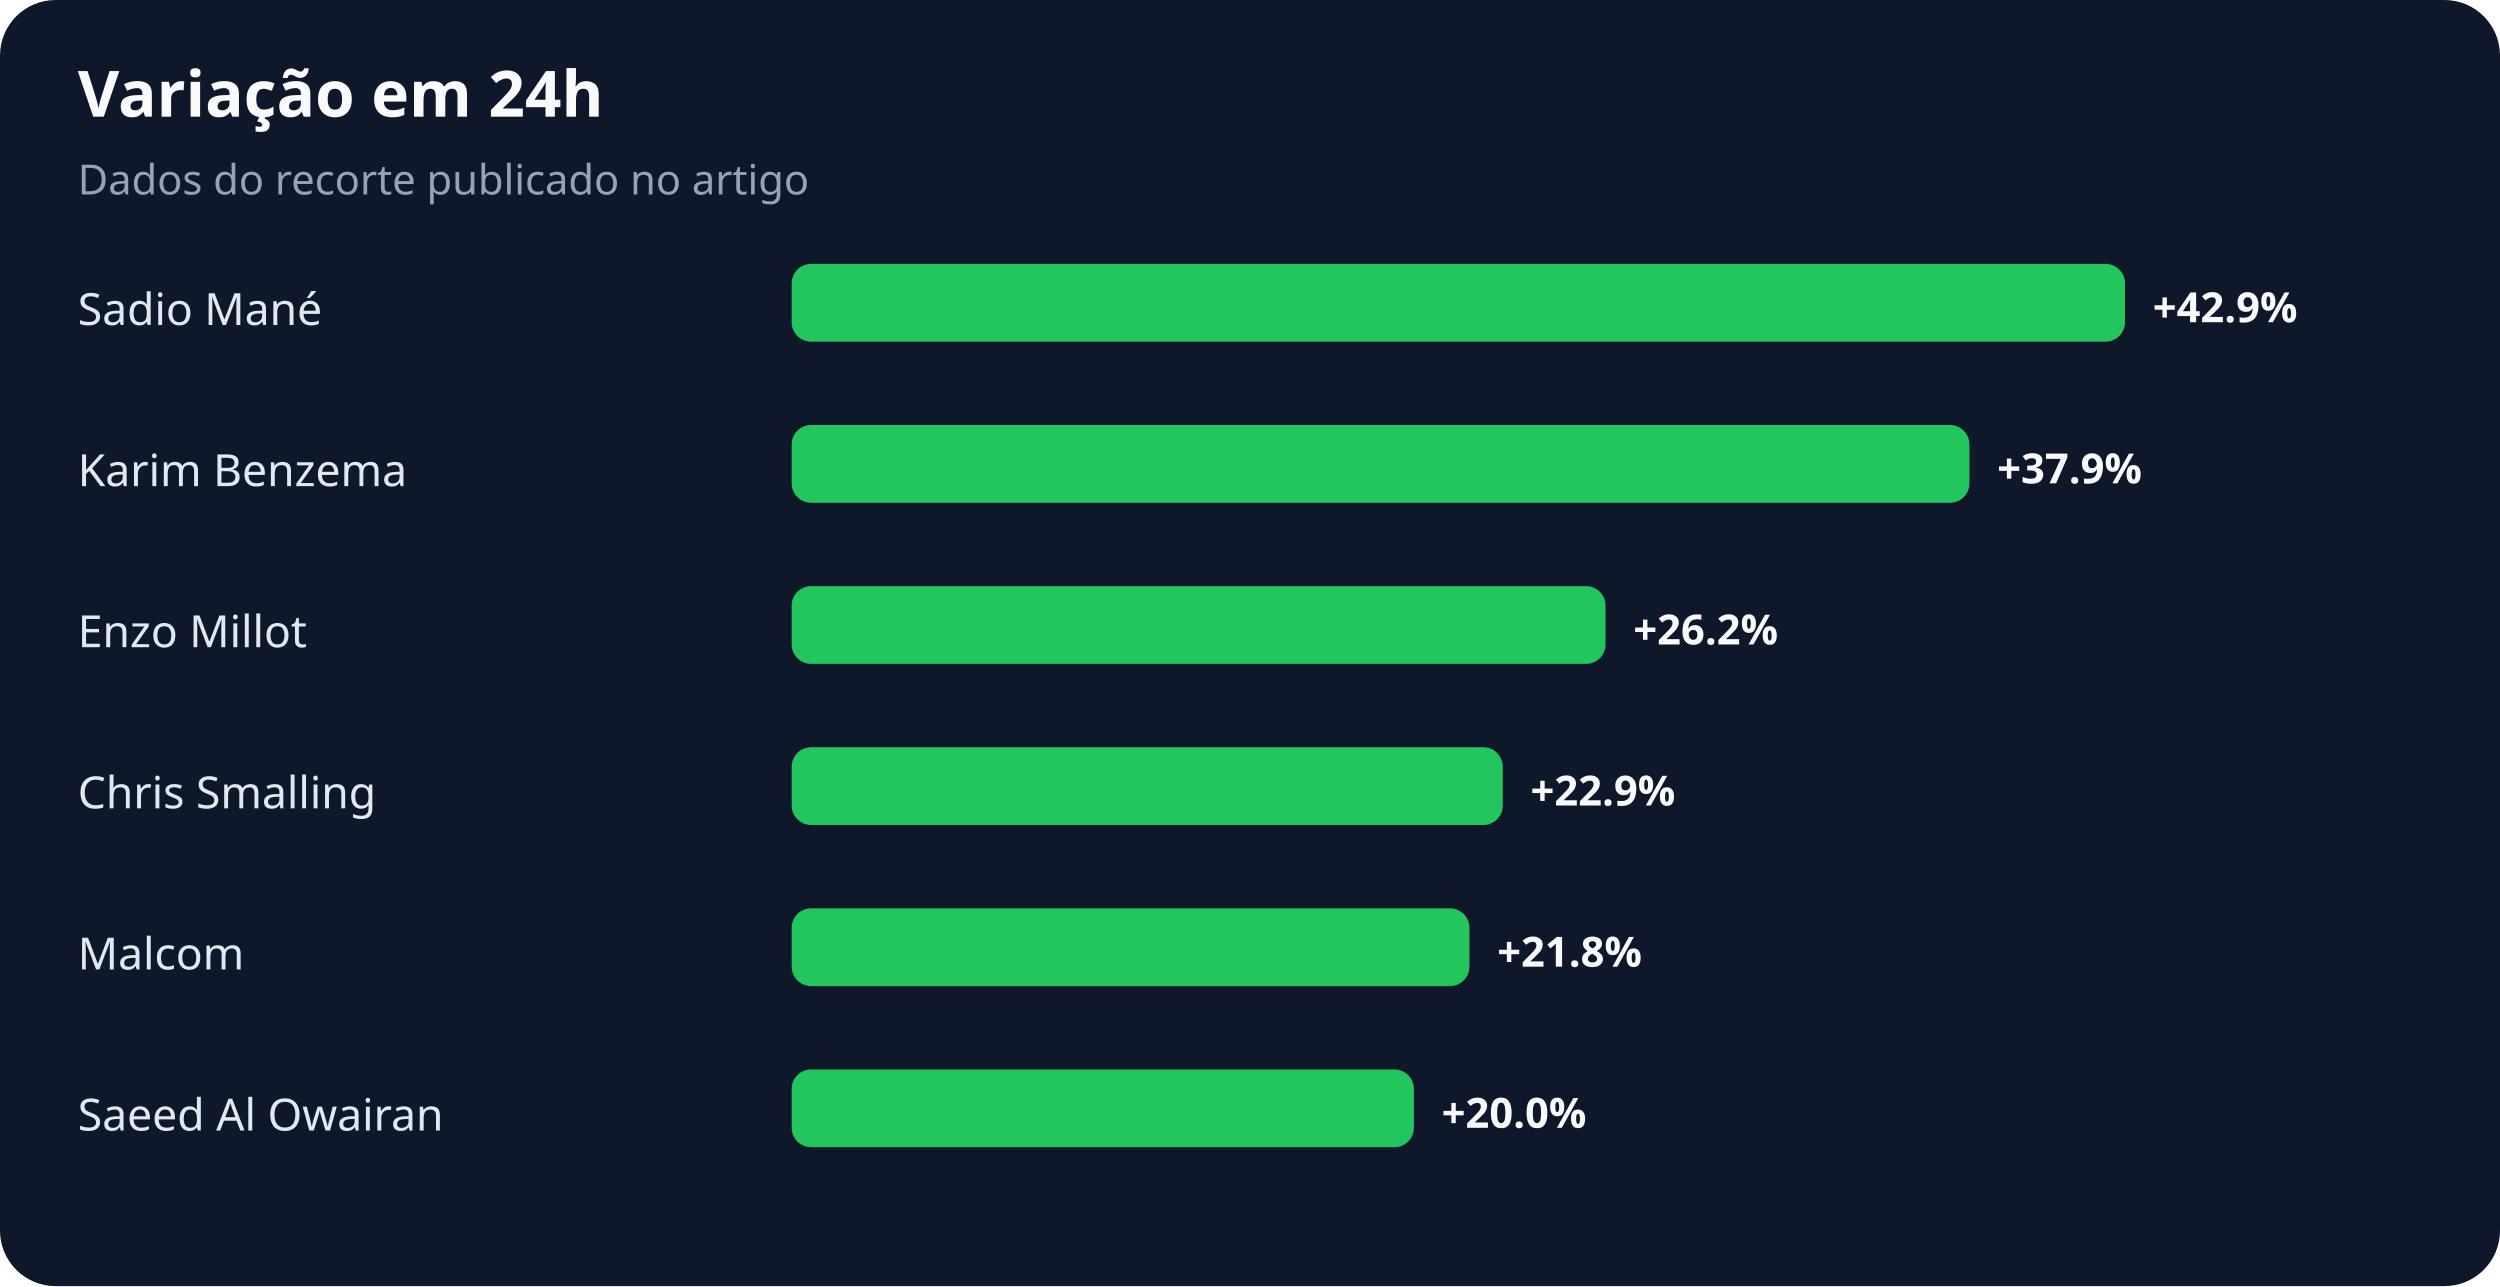
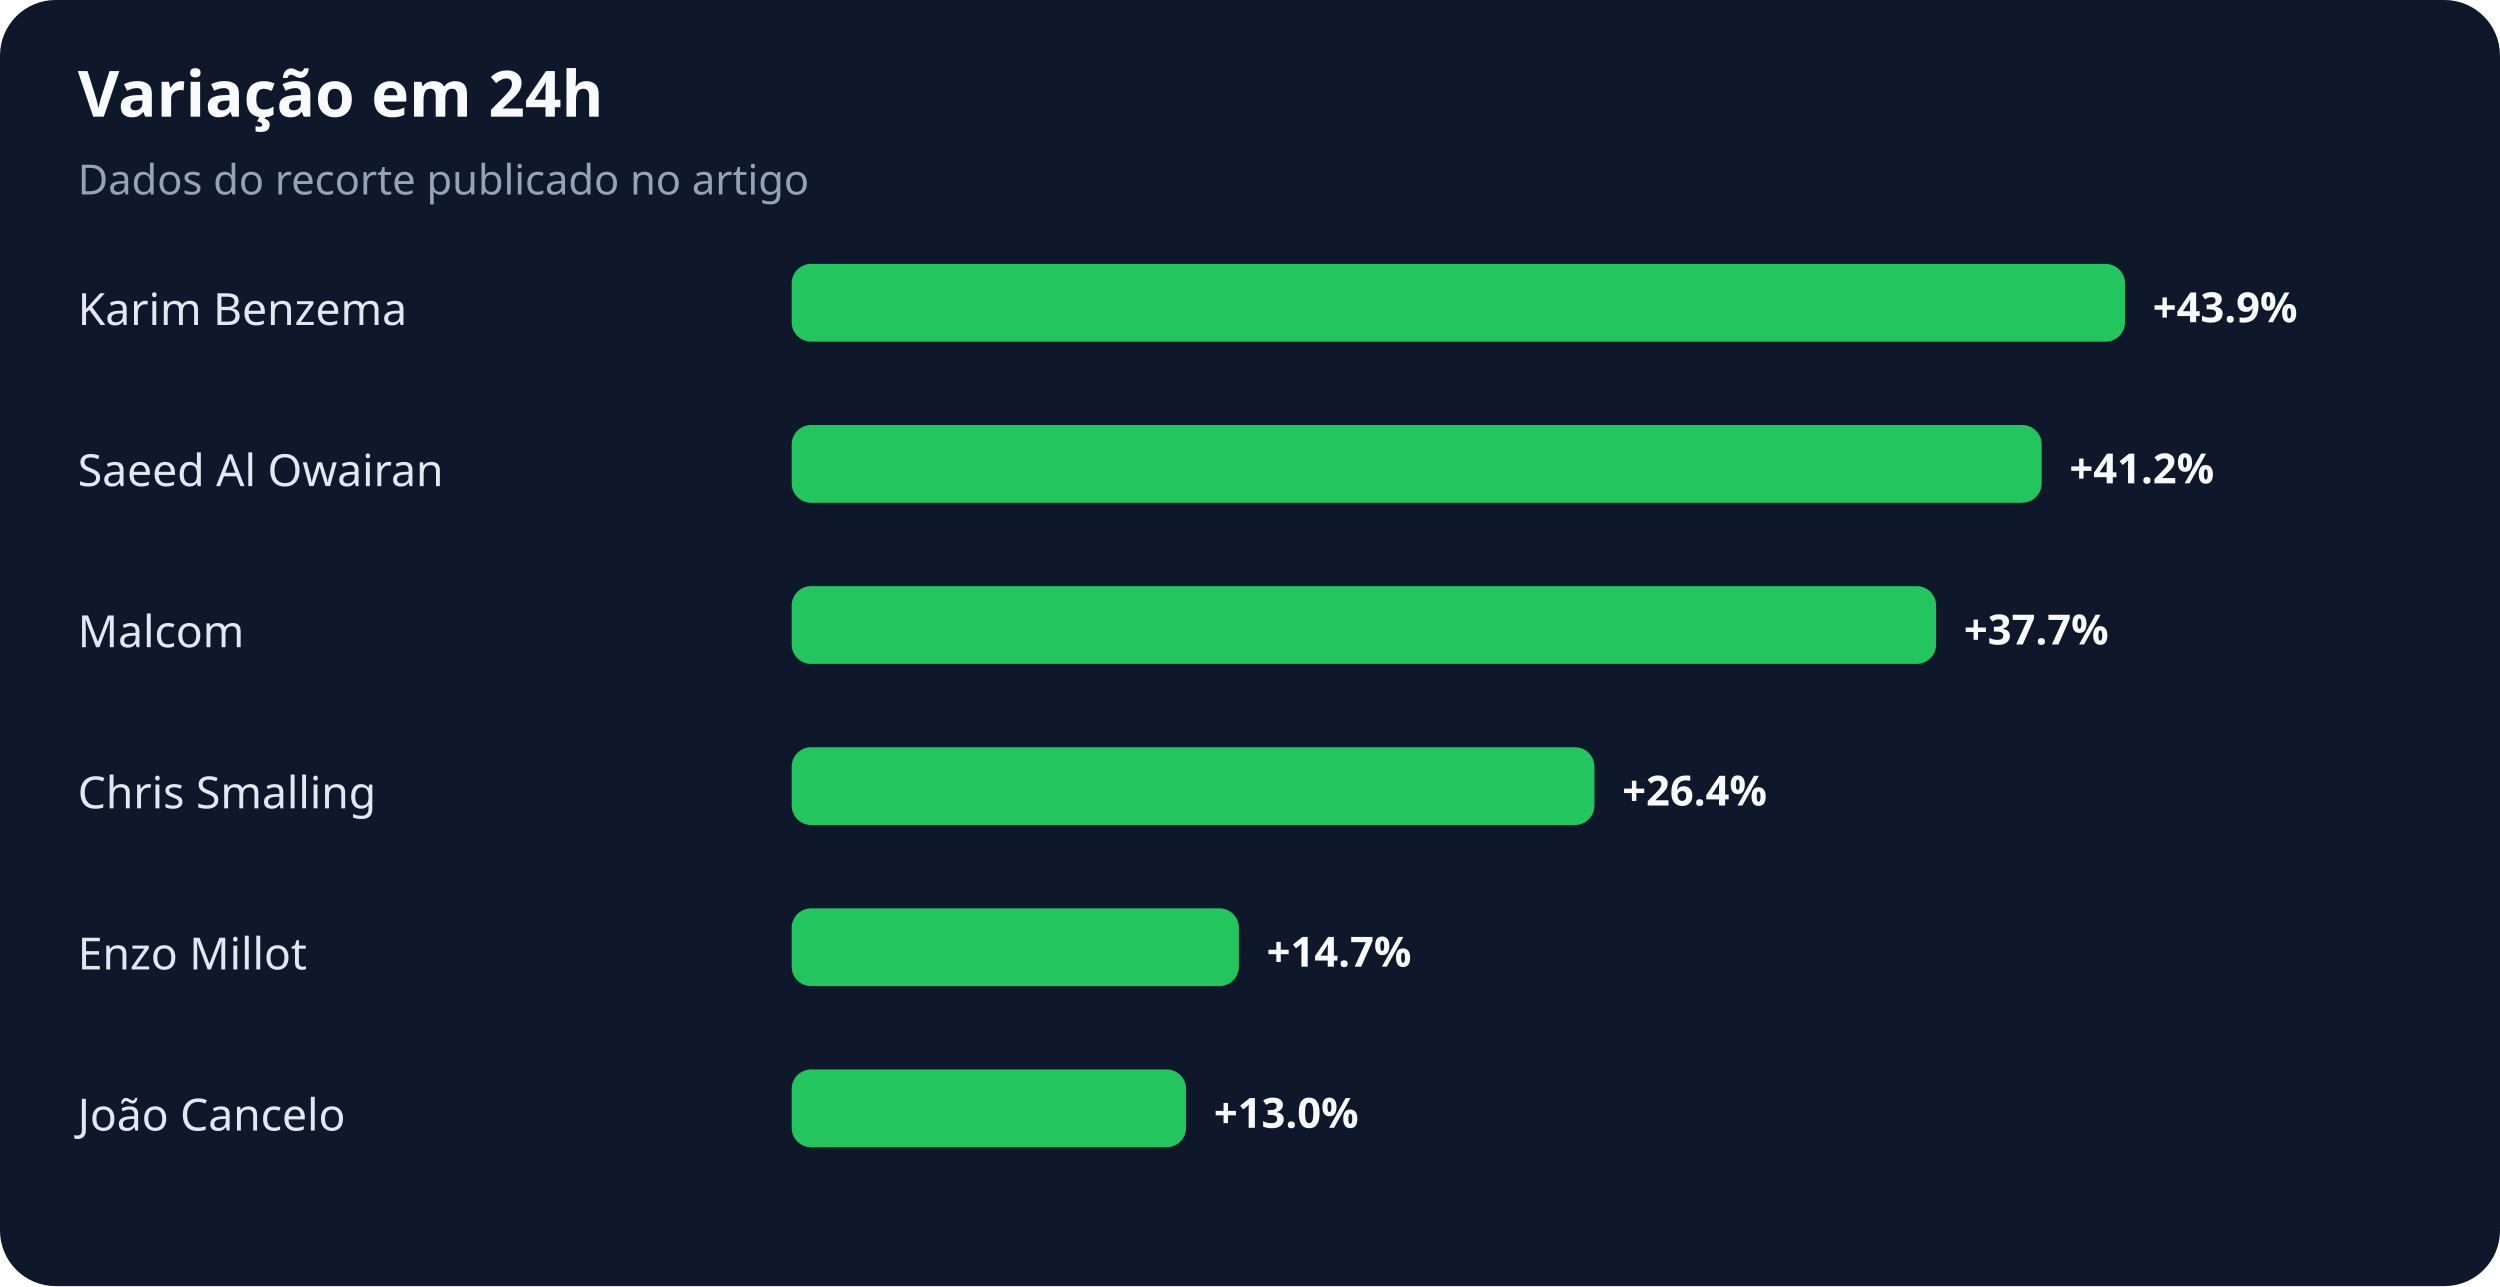
<svg xmlns="http://www.w3.org/2000/svg" width="900" height="463" viewBox="0 0 900 463" role="img" aria-labelledby="title desc">
  <rect width="100%" height="100%" rx="20" fill="#0f172a" />
  <text x="28" y="42" fill="#f8fafc" font-family="system-ui,sans-serif" font-size="23" font-weight="700">Variação em 24h</text>
  <text x="28" y="70" fill="#94a3b8" font-family="system-ui,sans-serif" font-size="15">Dados do recorte publicado no artigo</text>
-   <text x="28" y="117" fill="#e2e8f0" font-family="system-ui,sans-serif" font-size="16">Sadio Mané</text>
+   <text x="28" y="117" fill="#e2e8f0" font-family="system-ui,sans-serif" font-size="16">Karim Benzema</text>
  <rect x="285" y="95" width="480" height="28" rx="7" fill="#22c55e" />
-   <text x="775" y="116" fill="#f8fafc" font-family="system-ui,sans-serif" font-size="15" font-weight="700">+42.9%</text>
-   <text x="28" y="175" fill="#e2e8f0" font-family="system-ui,sans-serif" font-size="16">Karim Benzema</text>
-   <rect x="285" y="153" width="424" height="28" rx="7" fill="#22c55e" />
-   <text x="719" y="174" fill="#f8fafc" font-family="system-ui,sans-serif" font-size="15" font-weight="700">+37.9%</text>
-   <text x="28" y="233" fill="#e2e8f0" font-family="system-ui,sans-serif" font-size="16">Enzo Millot</text>
-   <rect x="285" y="211" width="293" height="28" rx="7" fill="#22c55e" />
-   <text x="588" y="232" fill="#f8fafc" font-family="system-ui,sans-serif" font-size="15" font-weight="700">+26.2%</text>
+   <text x="775" y="116" fill="#f8fafc" font-family="system-ui,sans-serif" font-size="15" font-weight="700">+43.9%</text>
+   <text x="28" y="175" fill="#e2e8f0" font-family="system-ui,sans-serif" font-size="16">Saeed Al Owairan</text>
+   <rect x="285" y="153" width="450" height="28" rx="7" fill="#22c55e" />
+   <text x="745" y="174" fill="#f8fafc" font-family="system-ui,sans-serif" font-size="15" font-weight="700">+41.2%</text>
+   <text x="28" y="233" fill="#e2e8f0" font-family="system-ui,sans-serif" font-size="16">Malcom</text>
+   <rect x="285" y="211" width="412" height="28" rx="7" fill="#22c55e" />
+   <text x="707" y="232" fill="#f8fafc" font-family="system-ui,sans-serif" font-size="15" font-weight="700">+37.7%</text>
  <text x="28" y="291" fill="#e2e8f0" font-family="system-ui,sans-serif" font-size="16">Chris Smalling</text>
-   <rect x="285" y="269" width="256" height="28" rx="7" fill="#22c55e" />
-   <text x="551" y="290" fill="#f8fafc" font-family="system-ui,sans-serif" font-size="15" font-weight="700">+22.9%</text>
-   <text x="28" y="349" fill="#e2e8f0" font-family="system-ui,sans-serif" font-size="16">Malcom</text>
-   <rect x="285" y="327" width="244" height="28" rx="7" fill="#22c55e" />
-   <text x="539" y="348" fill="#f8fafc" font-family="system-ui,sans-serif" font-size="15" font-weight="700">+21.8%</text>
-   <text x="28" y="407" fill="#e2e8f0" font-family="system-ui,sans-serif" font-size="16">Saeed Al Owairan</text>
-   <rect x="285" y="385" width="224" height="28" rx="7" fill="#22c55e" />
-   <text x="519" y="406" fill="#f8fafc" font-family="system-ui,sans-serif" font-size="15" font-weight="700">+20.0%</text>
+   <rect x="285" y="269" width="289" height="28" rx="7" fill="#22c55e" />
+   <text x="584" y="290" fill="#f8fafc" font-family="system-ui,sans-serif" font-size="15" font-weight="700">+26.4%</text>
+   <text x="28" y="349" fill="#e2e8f0" font-family="system-ui,sans-serif" font-size="16">Enzo Millot</text>
+   <rect x="285" y="327" width="161" height="28" rx="7" fill="#22c55e" />
+   <text x="456" y="348" fill="#f8fafc" font-family="system-ui,sans-serif" font-size="15" font-weight="700">+14.7%</text>
+   <text x="28" y="407" fill="#e2e8f0" font-family="system-ui,sans-serif" font-size="16">João Cancelo</text>
+   <rect x="285" y="385" width="142" height="28" rx="7" fill="#22c55e" />
+   <text x="437" y="406" fill="#f8fafc" font-family="system-ui,sans-serif" font-size="15" font-weight="700">+13.0%</text>
</svg>
